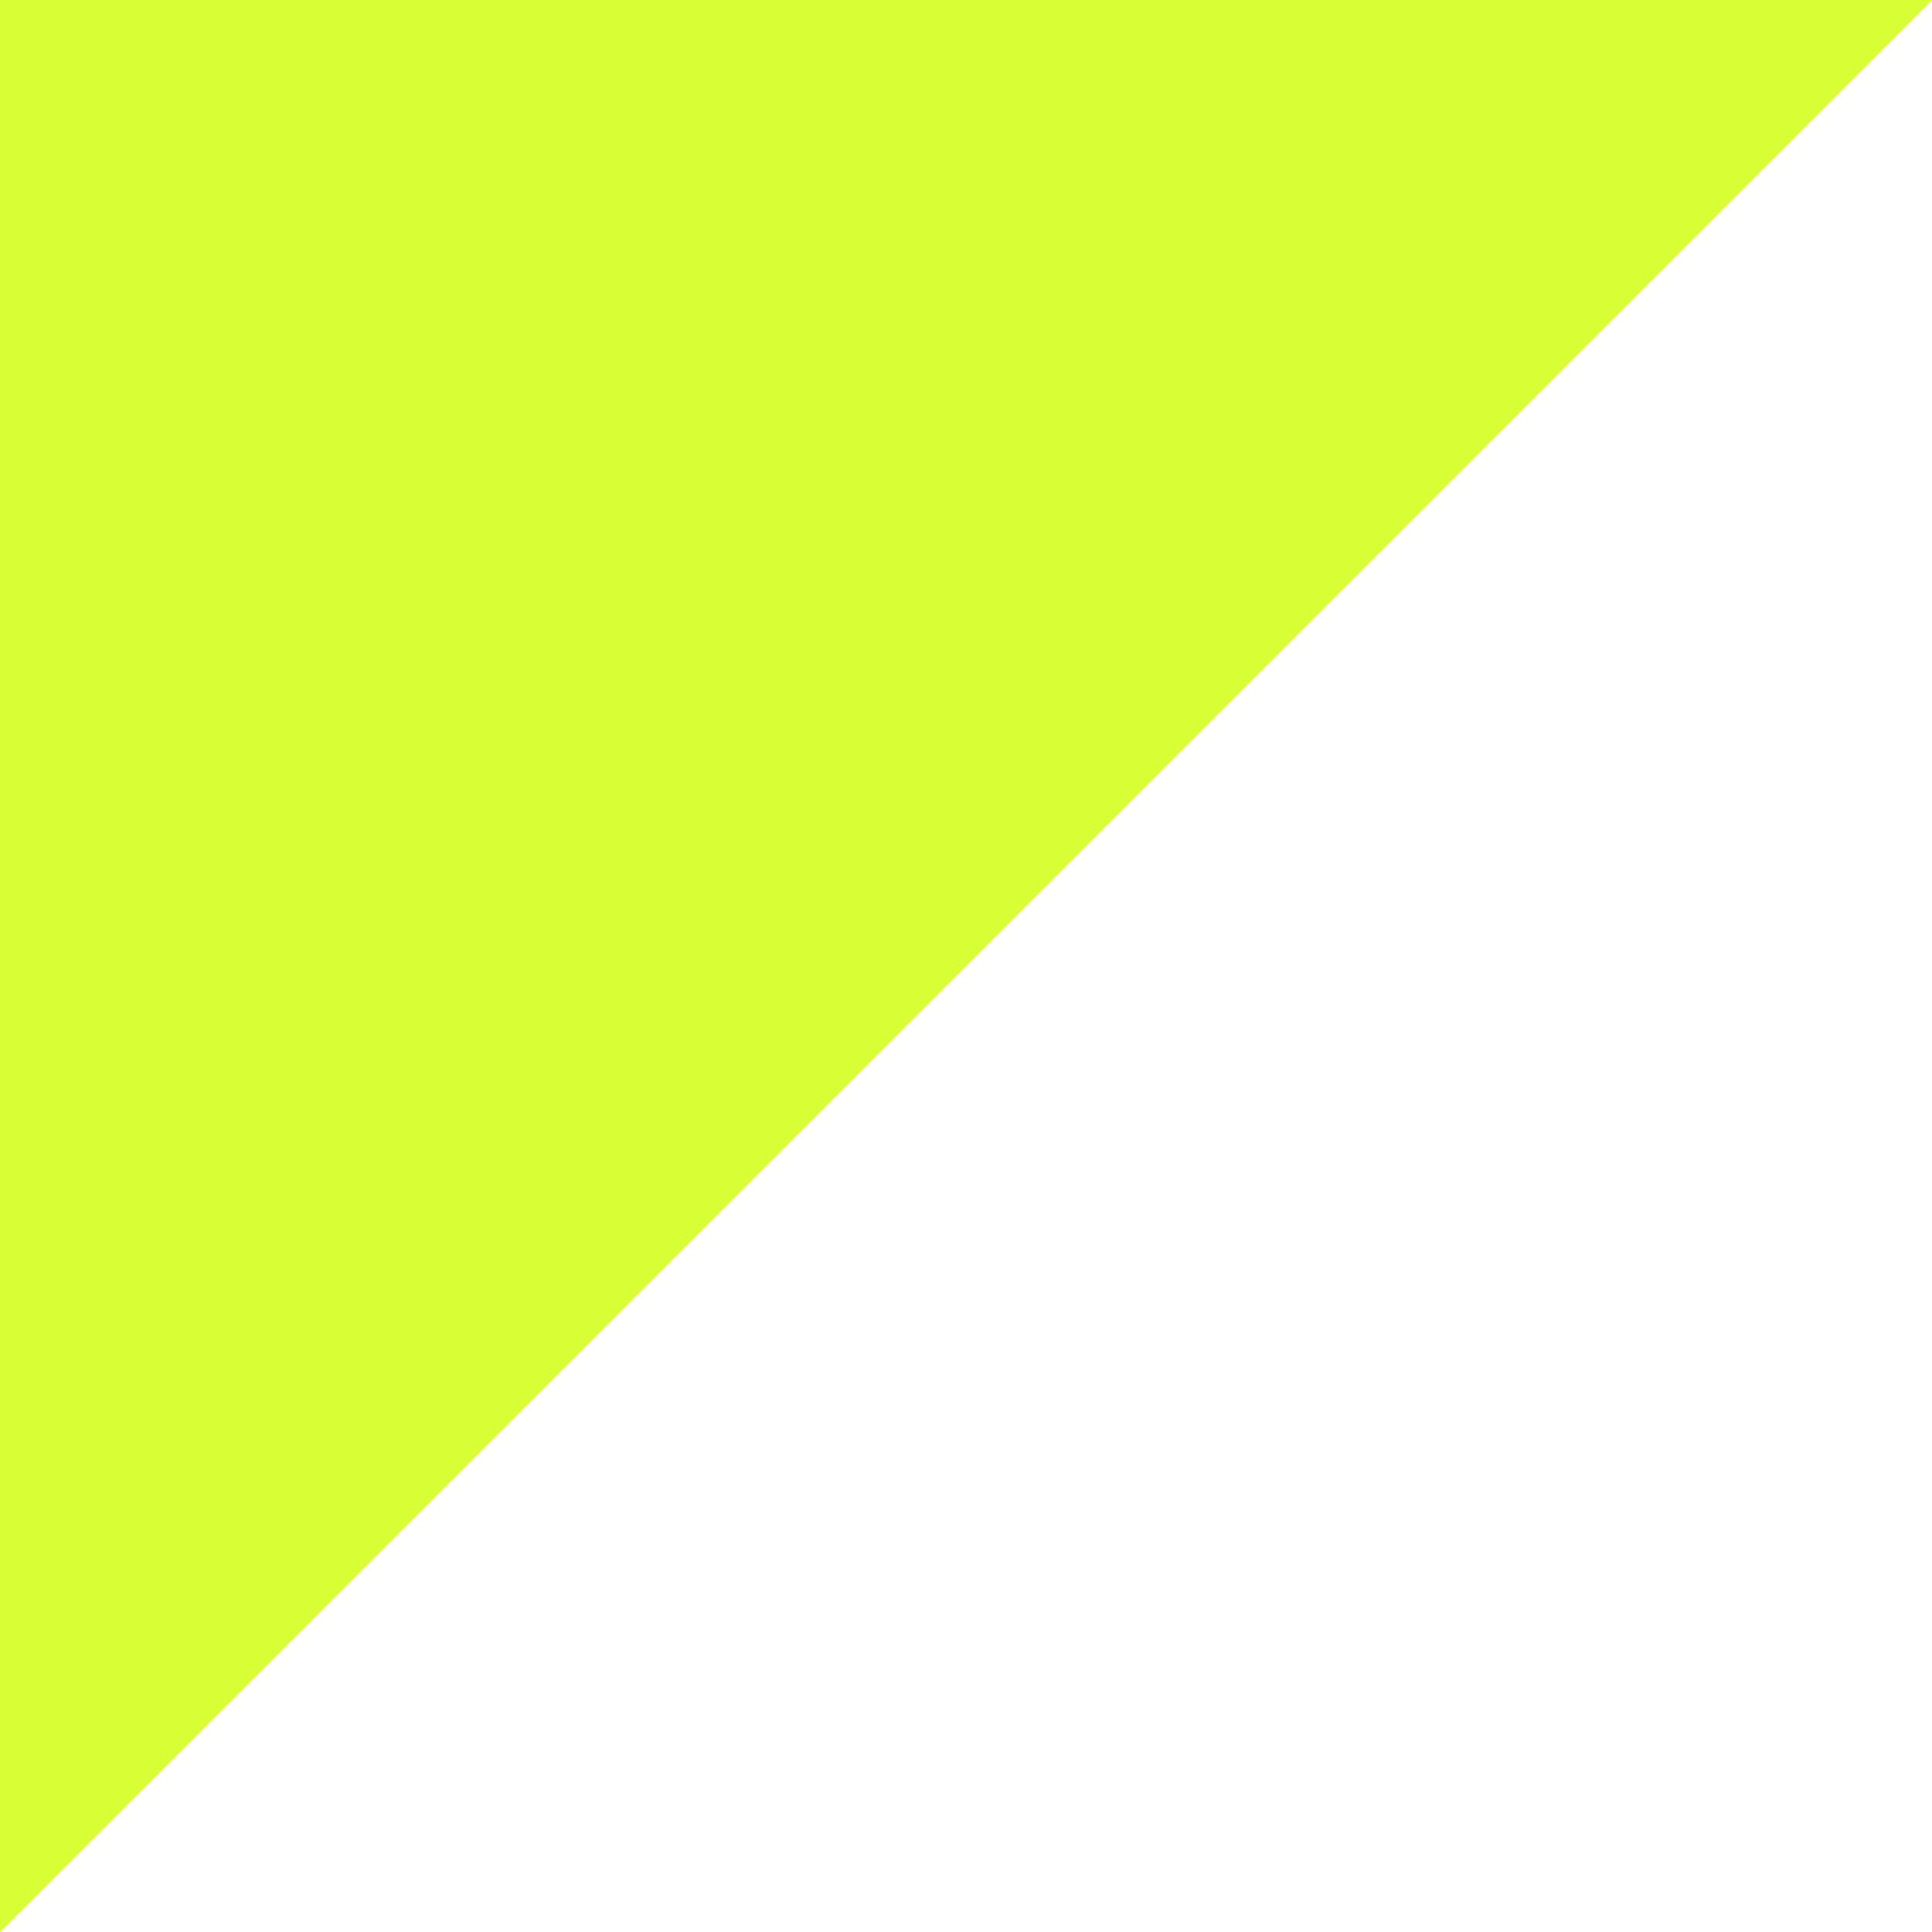
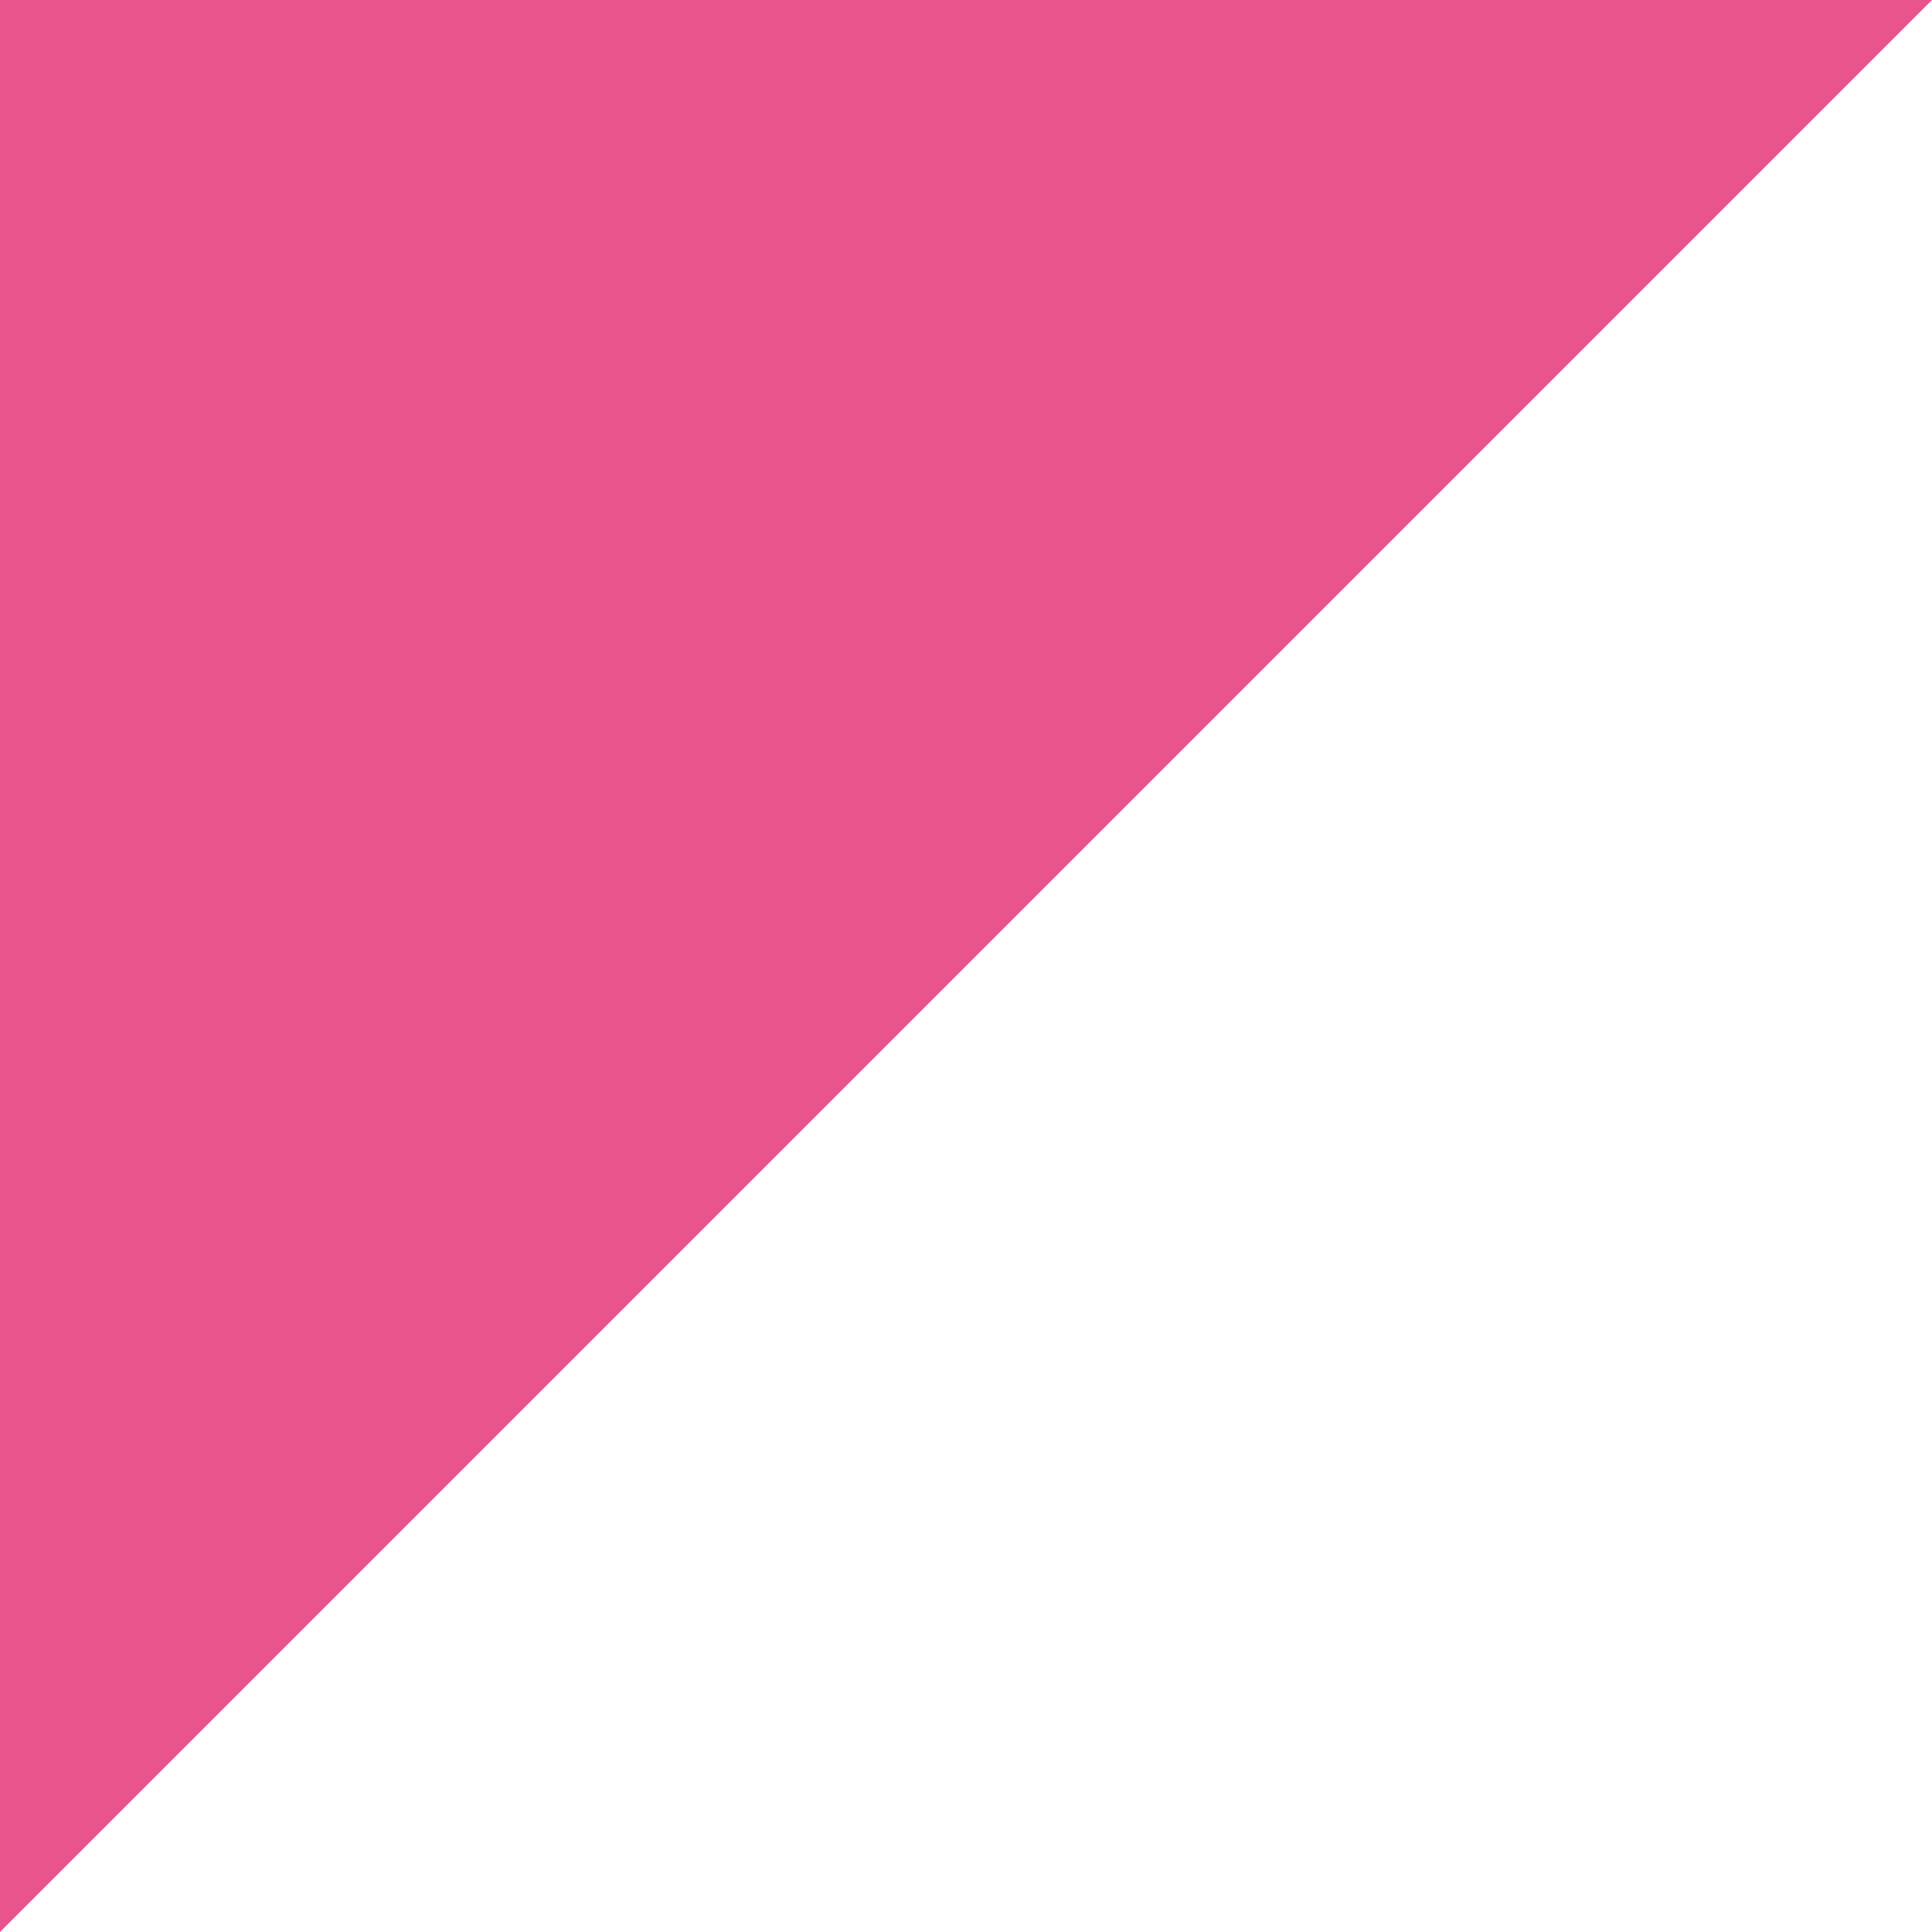
<svg xmlns="http://www.w3.org/2000/svg" width="35" height="35" viewBox="0 0 35 35" fill="none">
-   <path d="M0 0H35L0 35V0Z" fill="#D8FF36" />
+   <path d="M0 0H35L0 35V0Z" fill="#E8548B" />
</svg>
